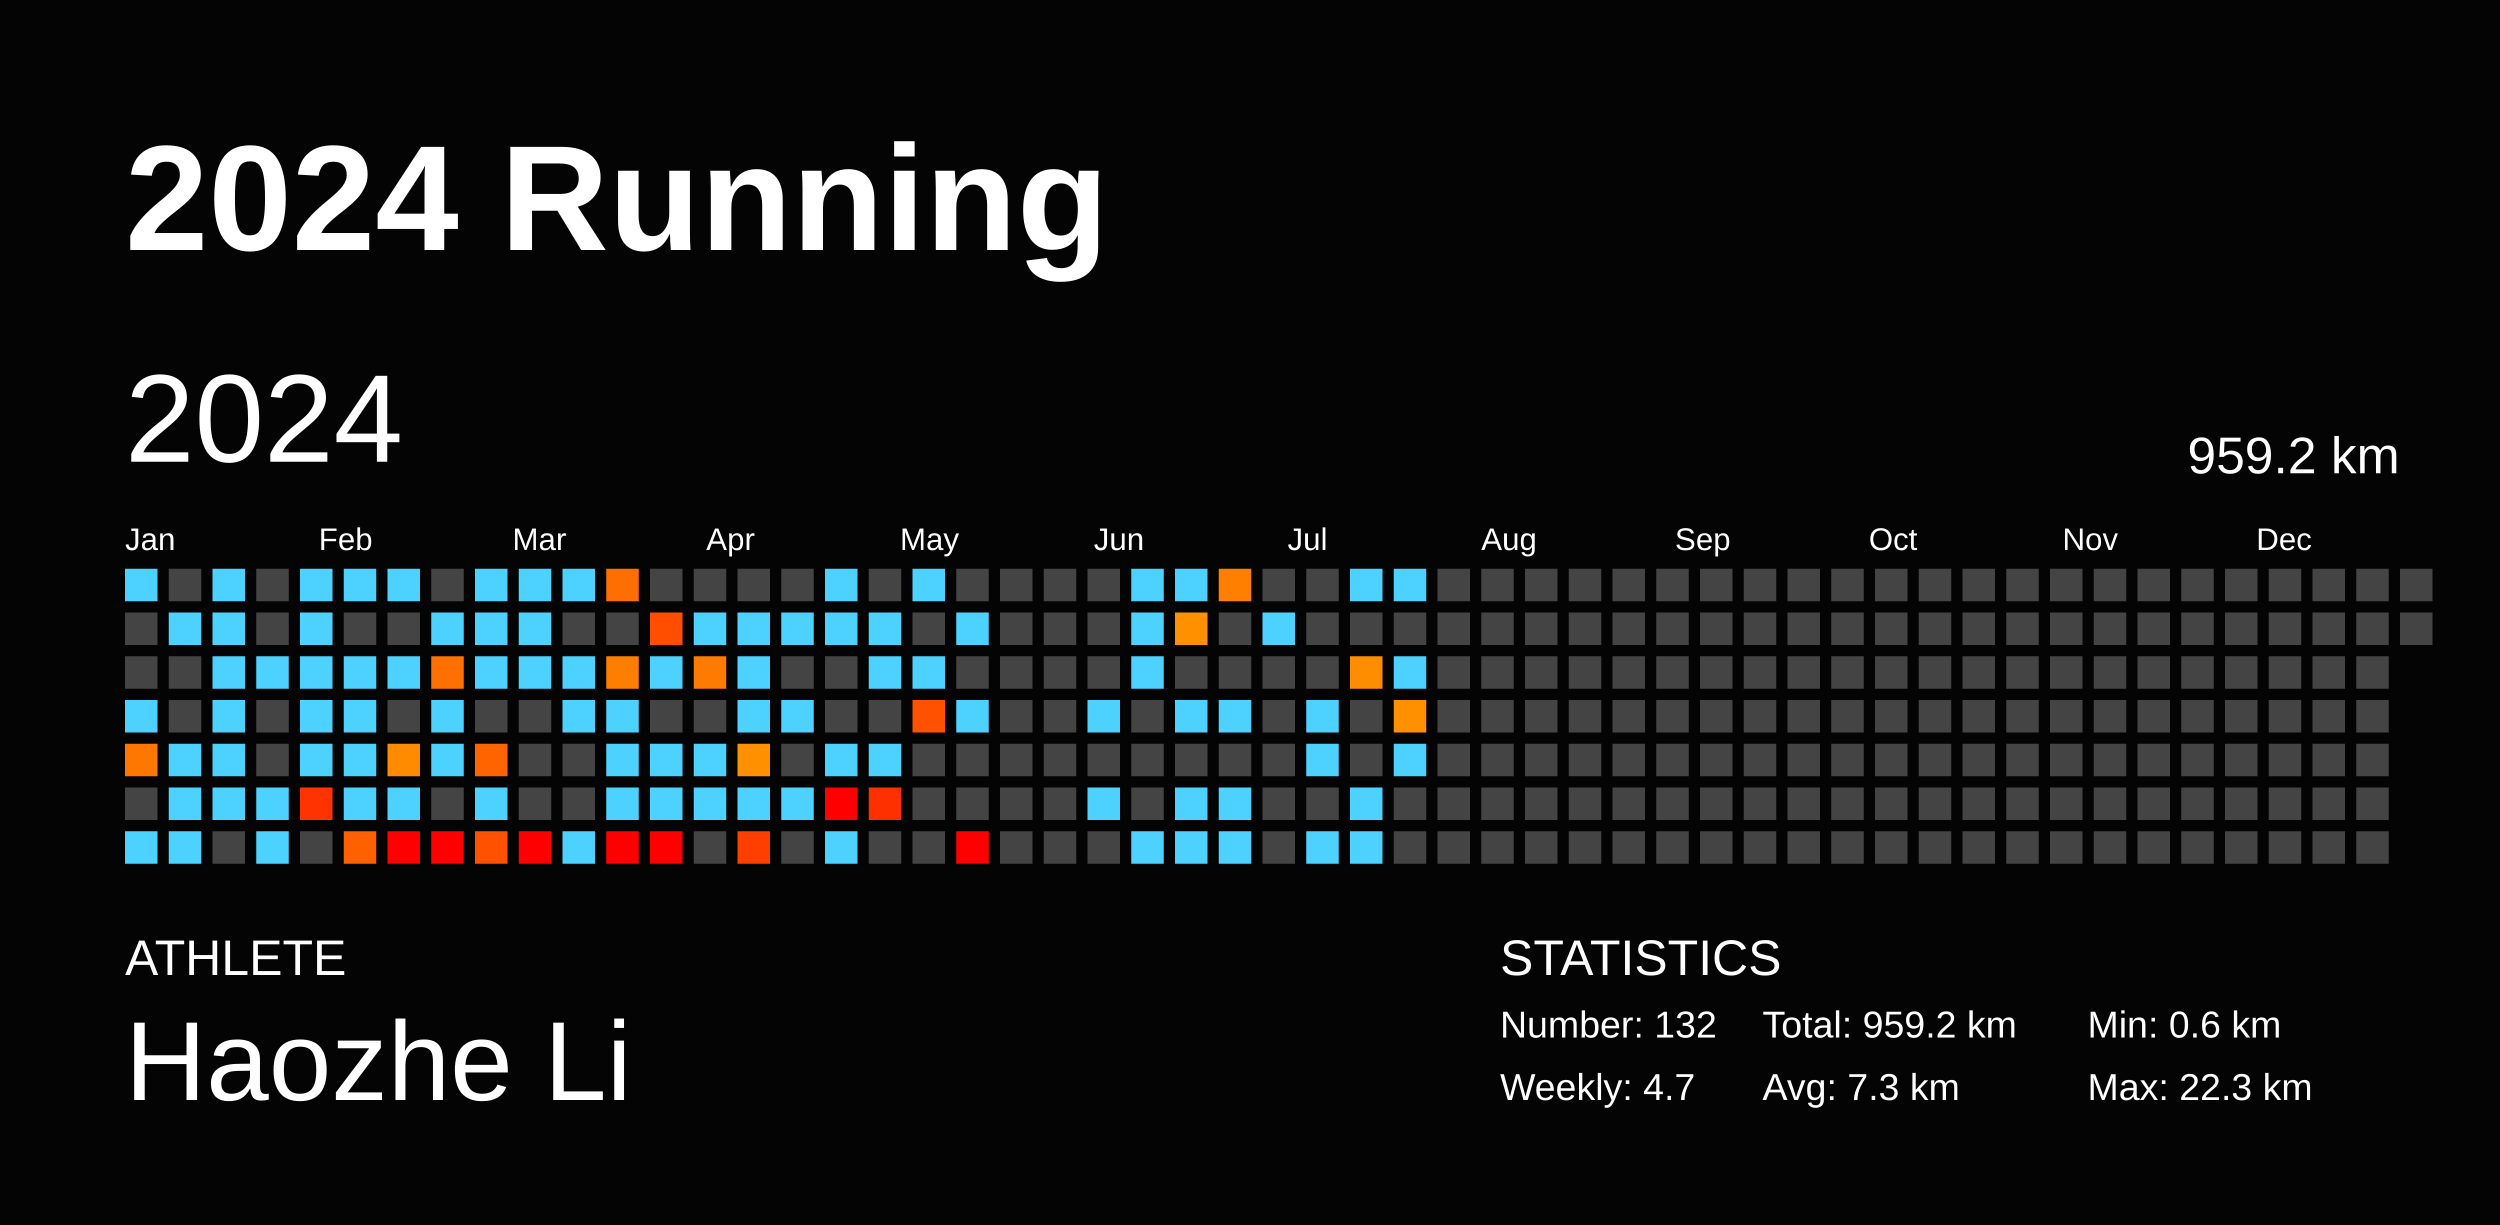
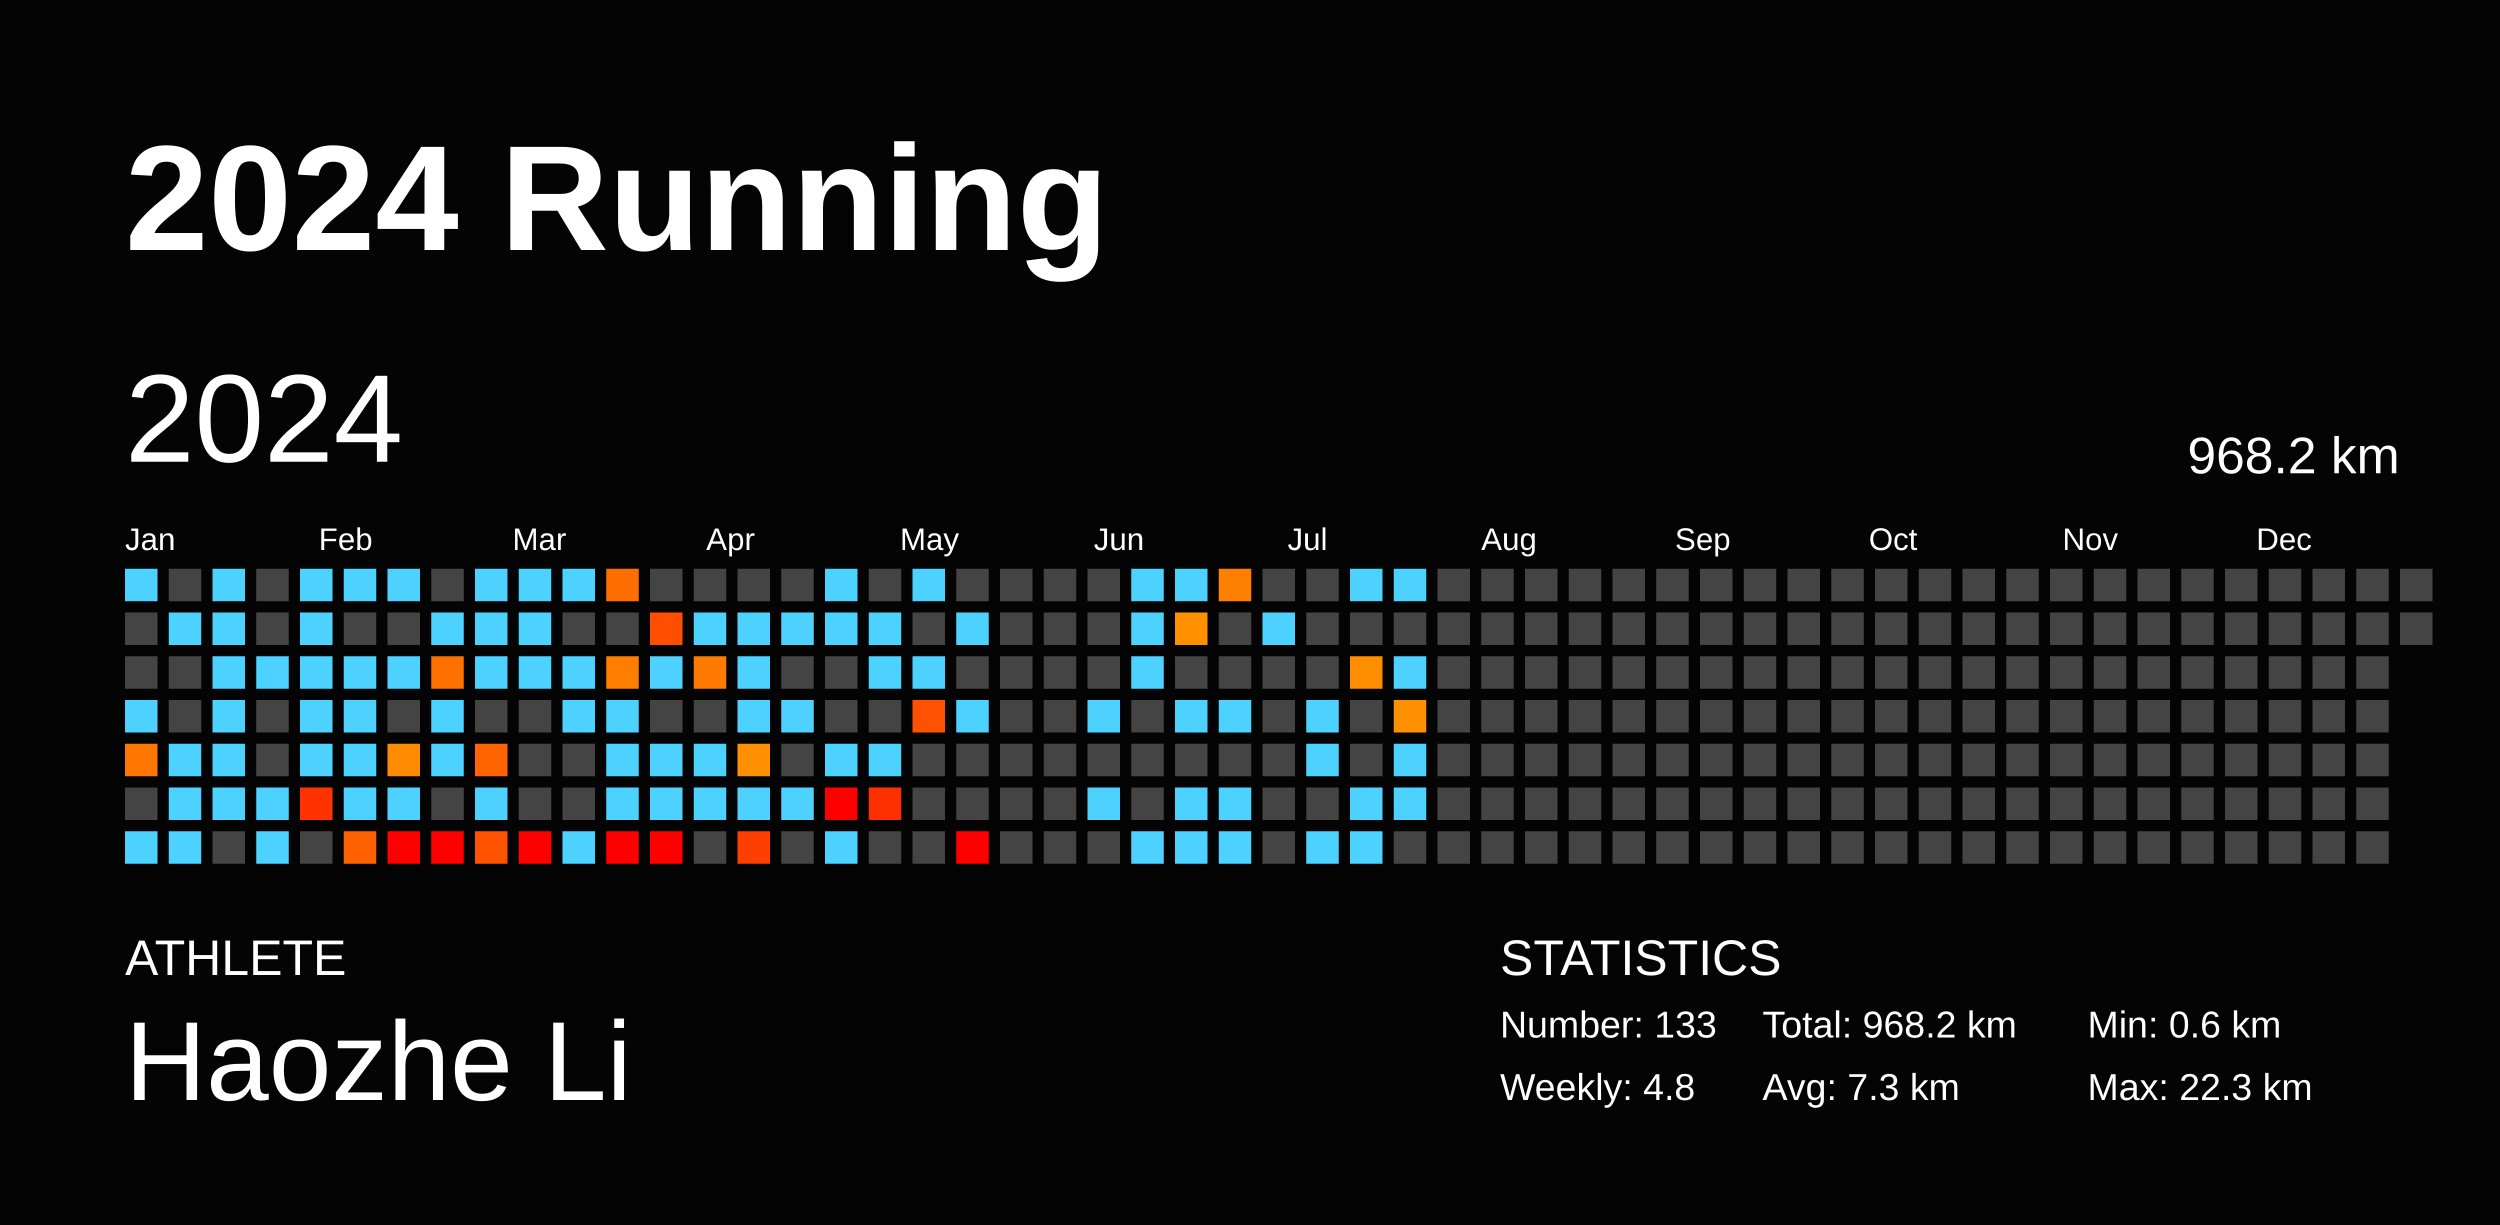
<svg xmlns="http://www.w3.org/2000/svg" baseProfile="full" height="98mm" version="1.1" viewBox="0,0,200,98" width="200mm">
  <defs />
  <rect fill="#040404" height="98" width="200" x="0" y="0" />
  <text fill="#FFFFFF" style="font-size:12px; font-family:Arial; font-weight:bold;" x="10" y="20">2024 Running</text>
  <text fill="#FFFFFF" style="font-size:4px; font-family:Arial" x="10" y="78">ATHLETE</text>
  <text fill="#FFFFFF" style="font-size:9px; font-family:Arial" x="10" y="88">Haozhe Li</text>
  <text fill="#FFFFFF" style="font-size:4px; font-family:Arial" x="120" y="78">STATISTICS</text>
-   <text fill="#FFFFFF" style="font-size:3px; font-family:Arial" x="120" y="83">Number: 132</text>
-   <text fill="#FFFFFF" style="font-size:3px; font-family:Arial" x="120" y="88">Weekly: 4.7</text>
-   <text fill="#FFFFFF" style="font-size:3px; font-family:Arial" x="141" y="83">Total: 959.2 km</text>
+   <text fill="#FFFFFF" style="font-size:3px; font-family:Arial" x="120" y="83">Number: 133</text>
+   <text fill="#FFFFFF" style="font-size:3px; font-family:Arial" x="120" y="88">Weekly: 4.8</text>
+   <text fill="#FFFFFF" style="font-size:3px; font-family:Arial" x="141" y="83">Total: 968.2 km</text>
  <text fill="#FFFFFF" style="font-size:3px; font-family:Arial" x="141" y="88">Avg: 7.3 km</text>
  <text fill="#FFFFFF" style="font-size:3px; font-family:Arial" x="167" y="83">Min: 0.6 km</text>
  <text fill="#FFFFFF" style="font-size:3px; font-family:Arial" x="167" y="88">Max: 22.3 km</text>
  <text dominant-baseline="hanging" fill="#FFFFFF" style="font-size:10.0px; font-family:Arial;" x="10" y="30">2024</text>
-   <text dominant-baseline="hanging" fill="#FFFFFF" style="font-size:4.125px; font-family:Arial;" x="175" y="35">959.2 km</text>
+   <text dominant-baseline="hanging" fill="#FFFFFF" style="font-size:4.125px; font-family:Arial;" x="175" y="35">968.2 km</text>
  <text fill="#FFFFFF" style="font-size:2.5px; font-family:Arial" x="10.0" y="44">Jan</text>
  <text fill="#FFFFFF" style="font-size:2.5px; font-family:Arial" x="25.5" y="44">Feb</text>
  <text fill="#FFFFFF" style="font-size:2.5px; font-family:Arial" x="41.0" y="44">Mar</text>
  <text fill="#FFFFFF" style="font-size:2.5px; font-family:Arial" x="56.5" y="44">Apr</text>
  <text fill="#FFFFFF" style="font-size:2.5px; font-family:Arial" x="72.0" y="44">May</text>
  <text fill="#FFFFFF" style="font-size:2.5px; font-family:Arial" x="87.5" y="44">Jun</text>
  <text fill="#FFFFFF" style="font-size:2.5px; font-family:Arial" x="103.0" y="44">Jul</text>
  <text fill="#FFFFFF" style="font-size:2.5px; font-family:Arial" x="118.5" y="44">Aug</text>
  <text fill="#FFFFFF" style="font-size:2.5px; font-family:Arial" x="134.0" y="44">Sep</text>
  <text fill="#FFFFFF" style="font-size:2.5px; font-family:Arial" x="149.5" y="44">Oct</text>
  <text fill="#FFFFFF" style="font-size:2.5px; font-family:Arial" x="165.0" y="44">Nov</text>
  <text fill="#FFFFFF" style="font-size:2.5px; font-family:Arial" x="180.5" y="44">Dec</text>
  <rect fill="#4dd2ff" height="2.6" width="2.6" x="10.0" y="45.5" />
  <rect fill="#444444" height="2.6" width="2.6" x="10.0" y="49.0" />
  <rect fill="#444444" height="2.6" width="2.6" x="10.0" y="52.5" />
  <rect fill="#4dd2ff" height="2.6" width="2.6" x="10.0" y="56.0" />
  <rect fill="#ff7700" height="2.6" width="2.6" x="10.0" y="59.5" />
  <rect fill="#444444" height="2.6" width="2.6" x="10.0" y="63.0" />
  <rect fill="#4dd2ff" height="2.6" width="2.6" x="10.0" y="66.5" />
  <rect fill="#444444" height="2.6" width="2.6" x="13.5" y="45.5" />
  <rect fill="#4dd2ff" height="2.6" width="2.6" x="13.5" y="49.0" />
  <rect fill="#444444" height="2.6" width="2.6" x="13.5" y="52.5" />
  <rect fill="#444444" height="2.6" width="2.6" x="13.5" y="56.0" />
  <rect fill="#4dd2ff" height="2.6" width="2.6" x="13.5" y="59.5" />
  <rect fill="#4dd2ff" height="2.6" width="2.6" x="13.5" y="63.0" />
  <rect fill="#4dd2ff" height="2.6" width="2.6" x="13.5" y="66.5" />
  <rect fill="#4dd2ff" height="2.6" width="2.6" x="17.0" y="45.5" />
  <rect fill="#4dd2ff" height="2.6" width="2.6" x="17.0" y="49.0" />
  <rect fill="#4dd2ff" height="2.6" width="2.6" x="17.0" y="52.5" />
  <rect fill="#4dd2ff" height="2.6" width="2.6" x="17.0" y="56.0" />
  <rect fill="#4dd2ff" height="2.6" width="2.6" x="17.0" y="59.5" />
  <rect fill="#4dd2ff" height="2.6" width="2.6" x="17.0" y="63.0" />
  <rect fill="#444444" height="2.6" width="2.6" x="17.0" y="66.5" />
  <rect fill="#444444" height="2.6" width="2.6" x="20.5" y="45.5" />
  <rect fill="#444444" height="2.6" width="2.6" x="20.5" y="49.0" />
  <rect fill="#4dd2ff" height="2.6" width="2.6" x="20.5" y="52.5" />
  <rect fill="#444444" height="2.6" width="2.6" x="20.5" y="56.0" />
  <rect fill="#444444" height="2.6" width="2.6" x="20.5" y="59.5" />
  <rect fill="#4dd2ff" height="2.6" width="2.6" x="20.5" y="63.0" />
  <rect fill="#4dd2ff" height="2.6" width="2.6" x="20.5" y="66.5" />
  <rect fill="#4dd2ff" height="2.6" width="2.6" x="24.0" y="45.5" />
  <rect fill="#4dd2ff" height="2.6" width="2.6" x="24.0" y="49.0" />
  <rect fill="#4dd2ff" height="2.6" width="2.6" x="24.0" y="52.5" />
  <rect fill="#4dd2ff" height="2.6" width="2.6" x="24.0" y="56.0" />
  <rect fill="#4dd2ff" height="2.6" width="2.6" x="24.0" y="59.5" />
  <rect fill="#ff3300" height="2.6" width="2.6" x="24.0" y="63.0" />
  <rect fill="#444444" height="2.6" width="2.6" x="24.0" y="66.5" />
  <rect fill="#4dd2ff" height="2.6" width="2.6" x="27.5" y="45.5" />
  <rect fill="#444444" height="2.6" width="2.6" x="27.5" y="49.0" />
  <rect fill="#4dd2ff" height="2.6" width="2.6" x="27.5" y="52.5" />
  <rect fill="#4dd2ff" height="2.6" width="2.6" x="27.5" y="56.0" />
  <rect fill="#4dd2ff" height="2.6" width="2.6" x="27.5" y="59.5" />
  <rect fill="#4dd2ff" height="2.6" width="2.6" x="27.5" y="63.0" />
  <rect fill="#ff6100" height="2.6" width="2.6" x="27.5" y="66.5" />
  <rect fill="#4dd2ff" height="2.6" width="2.6" x="31.0" y="45.5" />
  <rect fill="#444444" height="2.6" width="2.6" x="31.0" y="49.0" />
  <rect fill="#4dd2ff" height="2.6" width="2.6" x="31.0" y="52.5" />
  <rect fill="#444444" height="2.6" width="2.6" x="31.0" y="56.0" />
  <rect fill="#ff8c00" height="2.6" width="2.6" x="31.0" y="59.5" />
  <rect fill="#4dd2ff" height="2.6" width="2.6" x="31.0" y="63.0" />
  <rect fill="red" height="2.6" width="2.6" x="31.0" y="66.5" />
  <rect fill="#444444" height="2.6" width="2.6" x="34.5" y="45.5" />
  <rect fill="#4dd2ff" height="2.6" width="2.6" x="34.5" y="49.0" />
  <rect fill="#ff7000" height="2.6" width="2.6" x="34.5" y="52.5" />
  <rect fill="#4dd2ff" height="2.6" width="2.6" x="34.5" y="56.0" />
  <rect fill="#4dd2ff" height="2.6" width="2.6" x="34.5" y="59.5" />
  <rect fill="#444444" height="2.6" width="2.6" x="34.5" y="63.0" />
  <rect fill="red" height="2.6" width="2.6" x="34.5" y="66.5" />
  <rect fill="#4dd2ff" height="2.6" width="2.6" x="38.0" y="45.5" />
  <rect fill="#4dd2ff" height="2.6" width="2.6" x="38.0" y="49.0" />
  <rect fill="#4dd2ff" height="2.6" width="2.6" x="38.0" y="52.5" />
  <rect fill="#444444" height="2.6" width="2.6" x="38.0" y="56.0" />
  <rect fill="#ff6400" height="2.6" width="2.6" x="38.0" y="59.5" />
  <rect fill="#4dd2ff" height="2.6" width="2.6" x="38.0" y="63.0" />
  <rect fill="#ff5200" height="2.6" width="2.6" x="38.0" y="66.5" />
  <rect fill="#4dd2ff" height="2.6" width="2.6" x="41.5" y="45.5" />
  <rect fill="#4dd2ff" height="2.6" width="2.6" x="41.5" y="49.0" />
  <rect fill="#4dd2ff" height="2.6" width="2.6" x="41.5" y="52.5" />
  <rect fill="#444444" height="2.6" width="2.6" x="41.5" y="56.0" />
  <rect fill="#444444" height="2.6" width="2.6" x="41.5" y="59.5" />
  <rect fill="#444444" height="2.6" width="2.6" x="41.5" y="63.0" />
  <rect fill="red" height="2.6" width="2.6" x="41.5" y="66.5" />
  <rect fill="#4dd2ff" height="2.6" width="2.6" x="45.0" y="45.5" />
  <rect fill="#444444" height="2.6" width="2.6" x="45.0" y="49.0" />
  <rect fill="#4dd2ff" height="2.6" width="2.6" x="45.0" y="52.5" />
  <rect fill="#4dd2ff" height="2.6" width="2.6" x="45.0" y="56.0" />
  <rect fill="#444444" height="2.6" width="2.6" x="45.0" y="59.5" />
  <rect fill="#444444" height="2.6" width="2.6" x="45.0" y="63.0" />
  <rect fill="#4dd2ff" height="2.6" width="2.6" x="45.0" y="66.5" />
  <rect fill="#ff6e00" height="2.6" width="2.6" x="48.5" y="45.5" />
  <rect fill="#444444" height="2.6" width="2.6" x="48.5" y="49.0" />
  <rect fill="#ff7e00" height="2.6" width="2.6" x="48.5" y="52.5" />
  <rect fill="#4dd2ff" height="2.6" width="2.6" x="48.5" y="56.0" />
  <rect fill="#4dd2ff" height="2.6" width="2.6" x="48.5" y="59.5" />
  <rect fill="#4dd2ff" height="2.6" width="2.6" x="48.5" y="63.0" />
  <rect fill="red" height="2.6" width="2.6" x="48.5" y="66.5" />
  <rect fill="#444444" height="2.6" width="2.6" x="52.0" y="45.5" />
  <rect fill="#ff4e00" height="2.6" width="2.6" x="52.0" y="49.0" />
  <rect fill="#4dd2ff" height="2.6" width="2.6" x="52.0" y="52.5" />
  <rect fill="#444444" height="2.6" width="2.6" x="52.0" y="56.0" />
  <rect fill="#4dd2ff" height="2.6" width="2.6" x="52.0" y="59.5" />
  <rect fill="#4dd2ff" height="2.6" width="2.6" x="52.0" y="63.0" />
  <rect fill="red" height="2.6" width="2.6" x="52.0" y="66.5" />
  <rect fill="#444444" height="2.6" width="2.6" x="55.5" y="45.5" />
  <rect fill="#4dd2ff" height="2.6" width="2.6" x="55.5" y="49.0" />
  <rect fill="#ff7a00" height="2.6" width="2.6" x="55.5" y="52.5" />
  <rect fill="#444444" height="2.6" width="2.6" x="55.5" y="56.0" />
  <rect fill="#4dd2ff" height="2.6" width="2.6" x="55.5" y="59.5" />
  <rect fill="#4dd2ff" height="2.6" width="2.6" x="55.5" y="63.0" />
  <rect fill="#444444" height="2.6" width="2.6" x="55.5" y="66.5" />
  <rect fill="#444444" height="2.6" width="2.6" x="59.0" y="45.5" />
  <rect fill="#4dd2ff" height="2.6" width="2.6" x="59.0" y="49.0" />
  <rect fill="#4dd2ff" height="2.6" width="2.6" x="59.0" y="52.5" />
  <rect fill="#4dd2ff" height="2.6" width="2.6" x="59.0" y="56.0" />
  <rect fill="#ff9100" height="2.6" width="2.6" x="59.0" y="59.5" />
  <rect fill="#4dd2ff" height="2.6" width="2.6" x="59.0" y="63.0" />
  <rect fill="#ff3f00" height="2.6" width="2.6" x="59.0" y="66.5" />
  <rect fill="#444444" height="2.6" width="2.6" x="62.5" y="45.5" />
  <rect fill="#4dd2ff" height="2.6" width="2.6" x="62.5" y="49.0" />
  <rect fill="#444444" height="2.6" width="2.6" x="62.5" y="52.5" />
  <rect fill="#4dd2ff" height="2.6" width="2.6" x="62.5" y="56.0" />
  <rect fill="#444444" height="2.6" width="2.6" x="62.5" y="59.5" />
  <rect fill="#4dd2ff" height="2.6" width="2.6" x="62.5" y="63.0" />
  <rect fill="#444444" height="2.6" width="2.6" x="62.5" y="66.5" />
  <rect fill="#4dd2ff" height="2.6" width="2.6" x="66.0" y="45.5" />
  <rect fill="#4dd2ff" height="2.6" width="2.6" x="66.0" y="49.0" />
  <rect fill="#444444" height="2.6" width="2.6" x="66.0" y="52.5" />
  <rect fill="#444444" height="2.6" width="2.6" x="66.0" y="56.0" />
  <rect fill="#4dd2ff" height="2.6" width="2.6" x="66.0" y="59.5" />
  <rect fill="red" height="2.6" width="2.6" x="66.0" y="63.0" />
  <rect fill="#4dd2ff" height="2.6" width="2.6" x="66.0" y="66.5" />
  <rect fill="#444444" height="2.6" width="2.6" x="69.5" y="45.5" />
  <rect fill="#4dd2ff" height="2.6" width="2.6" x="69.5" y="49.0" />
  <rect fill="#4dd2ff" height="2.6" width="2.6" x="69.5" y="52.5" />
  <rect fill="#444444" height="2.6" width="2.6" x="69.5" y="56.0" />
  <rect fill="#4dd2ff" height="2.6" width="2.6" x="69.5" y="59.5" />
  <rect fill="#ff3000" height="2.6" width="2.6" x="69.5" y="63.0" />
  <rect fill="#444444" height="2.6" width="2.6" x="69.5" y="66.5" />
  <rect fill="#4dd2ff" height="2.6" width="2.6" x="73.0" y="45.5" />
  <rect fill="#444444" height="2.6" width="2.6" x="73.0" y="49.0" />
  <rect fill="#4dd2ff" height="2.6" width="2.6" x="73.0" y="52.5" />
  <rect fill="#ff5100" height="2.6" width="2.6" x="73.0" y="56.0" />
  <rect fill="#444444" height="2.6" width="2.6" x="73.0" y="59.5" />
  <rect fill="#444444" height="2.6" width="2.6" x="73.0" y="63.0" />
  <rect fill="#444444" height="2.6" width="2.6" x="73.0" y="66.5" />
  <rect fill="#444444" height="2.6" width="2.6" x="76.5" y="45.5" />
  <rect fill="#4dd2ff" height="2.6" width="2.6" x="76.5" y="49.0" />
  <rect fill="#444444" height="2.6" width="2.6" x="76.5" y="52.5" />
  <rect fill="#4dd2ff" height="2.6" width="2.6" x="76.5" y="56.0" />
  <rect fill="#444444" height="2.6" width="2.6" x="76.5" y="59.5" />
  <rect fill="#444444" height="2.6" width="2.6" x="76.5" y="63.0" />
  <rect fill="red" height="2.6" width="2.6" x="76.5" y="66.5" />
  <rect fill="#444444" height="2.6" width="2.6" x="80.0" y="45.5" />
  <rect fill="#444444" height="2.6" width="2.6" x="80.0" y="49.0" />
  <rect fill="#444444" height="2.6" width="2.6" x="80.0" y="52.5" />
  <rect fill="#444444" height="2.6" width="2.6" x="80.0" y="56.0" />
  <rect fill="#444444" height="2.6" width="2.6" x="80.0" y="59.5" />
  <rect fill="#444444" height="2.6" width="2.6" x="80.0" y="63.0" />
  <rect fill="#444444" height="2.6" width="2.6" x="80.0" y="66.5" />
  <rect fill="#444444" height="2.6" width="2.6" x="83.5" y="45.5" />
  <rect fill="#444444" height="2.6" width="2.6" x="83.5" y="49.0" />
  <rect fill="#444444" height="2.6" width="2.6" x="83.5" y="52.5" />
  <rect fill="#444444" height="2.6" width="2.6" x="83.5" y="56.0" />
  <rect fill="#444444" height="2.6" width="2.6" x="83.5" y="59.5" />
  <rect fill="#444444" height="2.6" width="2.6" x="83.5" y="63.0" />
  <rect fill="#444444" height="2.6" width="2.6" x="83.5" y="66.5" />
  <rect fill="#444444" height="2.6" width="2.6" x="87.0" y="45.5" />
  <rect fill="#444444" height="2.6" width="2.6" x="87.0" y="49.0" />
  <rect fill="#444444" height="2.6" width="2.6" x="87.0" y="52.5" />
  <rect fill="#4dd2ff" height="2.6" width="2.6" x="87.0" y="56.0" />
  <rect fill="#444444" height="2.6" width="2.6" x="87.0" y="59.5" />
  <rect fill="#4dd2ff" height="2.6" width="2.6" x="87.0" y="63.0" />
  <rect fill="#444444" height="2.6" width="2.6" x="87.0" y="66.5" />
  <rect fill="#4dd2ff" height="2.6" width="2.6" x="90.5" y="45.5" />
  <rect fill="#4dd2ff" height="2.6" width="2.6" x="90.5" y="49.0" />
  <rect fill="#4dd2ff" height="2.6" width="2.6" x="90.5" y="52.5" />
  <rect fill="#444444" height="2.6" width="2.6" x="90.5" y="56.0" />
  <rect fill="#444444" height="2.6" width="2.6" x="90.5" y="59.5" />
  <rect fill="#444444" height="2.6" width="2.6" x="90.5" y="63.0" />
  <rect fill="#4dd2ff" height="2.6" width="2.6" x="90.5" y="66.5" />
  <rect fill="#4dd2ff" height="2.6" width="2.6" x="94.0" y="45.5" />
  <rect fill="#ff9100" height="2.6" width="2.6" x="94.0" y="49.0" />
  <rect fill="#444444" height="2.6" width="2.6" x="94.0" y="52.5" />
  <rect fill="#4dd2ff" height="2.6" width="2.6" x="94.0" y="56.0" />
  <rect fill="#444444" height="2.6" width="2.6" x="94.0" y="59.5" />
  <rect fill="#4dd2ff" height="2.6" width="2.6" x="94.0" y="63.0" />
  <rect fill="#4dd2ff" height="2.6" width="2.6" x="94.0" y="66.5" />
  <rect fill="#ff7f00" height="2.6" width="2.6" x="97.5" y="45.5" />
  <rect fill="#444444" height="2.6" width="2.6" x="97.5" y="49.0" />
  <rect fill="#444444" height="2.6" width="2.6" x="97.5" y="52.5" />
  <rect fill="#4dd2ff" height="2.6" width="2.6" x="97.5" y="56.0" />
  <rect fill="#444444" height="2.6" width="2.6" x="97.5" y="59.5" />
  <rect fill="#4dd2ff" height="2.6" width="2.6" x="97.5" y="63.0" />
  <rect fill="#4dd2ff" height="2.6" width="2.6" x="97.5" y="66.5" />
  <rect fill="#444444" height="2.6" width="2.6" x="101.0" y="45.5" />
  <rect fill="#4dd2ff" height="2.6" width="2.6" x="101.0" y="49.0" />
  <rect fill="#444444" height="2.6" width="2.6" x="101.0" y="52.5" />
  <rect fill="#444444" height="2.6" width="2.6" x="101.0" y="56.0" />
  <rect fill="#444444" height="2.6" width="2.6" x="101.0" y="59.5" />
  <rect fill="#444444" height="2.6" width="2.6" x="101.0" y="63.0" />
  <rect fill="#444444" height="2.6" width="2.6" x="101.0" y="66.5" />
  <rect fill="#444444" height="2.6" width="2.6" x="104.5" y="45.5" />
  <rect fill="#444444" height="2.6" width="2.6" x="104.5" y="49.0" />
  <rect fill="#444444" height="2.6" width="2.6" x="104.5" y="52.5" />
  <rect fill="#4dd2ff" height="2.6" width="2.6" x="104.5" y="56.0" />
  <rect fill="#4dd2ff" height="2.6" width="2.6" x="104.5" y="59.5" />
  <rect fill="#444444" height="2.6" width="2.6" x="104.5" y="63.0" />
  <rect fill="#4dd2ff" height="2.6" width="2.6" x="104.5" y="66.5" />
  <rect fill="#4dd2ff" height="2.6" width="2.6" x="108.0" y="45.5" />
  <rect fill="#444444" height="2.6" width="2.6" x="108.0" y="49.0" />
  <rect fill="#ff8d00" height="2.6" width="2.6" x="108.0" y="52.5" />
  <rect fill="#444444" height="2.6" width="2.6" x="108.0" y="56.0" />
  <rect fill="#444444" height="2.6" width="2.6" x="108.0" y="59.5" />
  <rect fill="#4dd2ff" height="2.6" width="2.6" x="108.0" y="63.0" />
  <rect fill="#4dd2ff" height="2.6" width="2.6" x="108.0" y="66.5" />
  <rect fill="#4dd2ff" height="2.6" width="2.6" x="111.5" y="45.5" />
  <rect fill="#444444" height="2.6" width="2.6" x="111.5" y="49.0" />
  <rect fill="#4dd2ff" height="2.6" width="2.6" x="111.5" y="52.5" />
  <rect fill="#ff9100" height="2.6" width="2.6" x="111.5" y="56.0" />
  <rect fill="#4dd2ff" height="2.6" width="2.6" x="111.5" y="59.5" />
-   <rect fill="#444444" height="2.6" width="2.6" x="111.5" y="63.0" />
+   <rect fill="#4dd2ff" height="2.6" width="2.6" x="111.5" y="63.0" />
  <rect fill="#444444" height="2.6" width="2.6" x="111.5" y="66.5" />
  <rect fill="#444444" height="2.6" width="2.6" x="115.0" y="45.5" />
  <rect fill="#444444" height="2.6" width="2.6" x="115.0" y="49.0" />
  <rect fill="#444444" height="2.6" width="2.6" x="115.0" y="52.5" />
  <rect fill="#444444" height="2.6" width="2.6" x="115.0" y="56.0" />
  <rect fill="#444444" height="2.6" width="2.6" x="115.0" y="59.5" />
  <rect fill="#444444" height="2.6" width="2.6" x="115.0" y="63.0" />
  <rect fill="#444444" height="2.6" width="2.6" x="115.0" y="66.5" />
  <rect fill="#444444" height="2.6" width="2.6" x="118.5" y="45.5" />
  <rect fill="#444444" height="2.6" width="2.6" x="118.5" y="49.0" />
  <rect fill="#444444" height="2.6" width="2.6" x="118.5" y="52.5" />
  <rect fill="#444444" height="2.6" width="2.6" x="118.5" y="56.0" />
  <rect fill="#444444" height="2.6" width="2.6" x="118.5" y="59.5" />
  <rect fill="#444444" height="2.6" width="2.6" x="118.5" y="63.0" />
  <rect fill="#444444" height="2.6" width="2.6" x="118.5" y="66.5" />
  <rect fill="#444444" height="2.6" width="2.6" x="122.0" y="45.5" />
  <rect fill="#444444" height="2.6" width="2.6" x="122.0" y="49.0" />
  <rect fill="#444444" height="2.6" width="2.6" x="122.0" y="52.5" />
  <rect fill="#444444" height="2.6" width="2.6" x="122.0" y="56.0" />
  <rect fill="#444444" height="2.6" width="2.6" x="122.0" y="59.5" />
  <rect fill="#444444" height="2.6" width="2.6" x="122.0" y="63.0" />
  <rect fill="#444444" height="2.6" width="2.6" x="122.0" y="66.5" />
  <rect fill="#444444" height="2.6" width="2.6" x="125.5" y="45.5" />
  <rect fill="#444444" height="2.6" width="2.6" x="125.5" y="49.0" />
  <rect fill="#444444" height="2.6" width="2.6" x="125.5" y="52.5" />
  <rect fill="#444444" height="2.6" width="2.6" x="125.5" y="56.0" />
  <rect fill="#444444" height="2.6" width="2.6" x="125.5" y="59.5" />
  <rect fill="#444444" height="2.6" width="2.6" x="125.5" y="63.0" />
  <rect fill="#444444" height="2.6" width="2.6" x="125.5" y="66.5" />
  <rect fill="#444444" height="2.6" width="2.6" x="129.0" y="45.5" />
  <rect fill="#444444" height="2.6" width="2.6" x="129.0" y="49.0" />
  <rect fill="#444444" height="2.6" width="2.6" x="129.0" y="52.5" />
  <rect fill="#444444" height="2.6" width="2.6" x="129.0" y="56.0" />
  <rect fill="#444444" height="2.6" width="2.6" x="129.0" y="59.5" />
  <rect fill="#444444" height="2.6" width="2.6" x="129.0" y="63.0" />
  <rect fill="#444444" height="2.6" width="2.6" x="129.0" y="66.5" />
  <rect fill="#444444" height="2.6" width="2.6" x="132.5" y="45.5" />
  <rect fill="#444444" height="2.6" width="2.6" x="132.5" y="49.0" />
  <rect fill="#444444" height="2.6" width="2.6" x="132.5" y="52.5" />
  <rect fill="#444444" height="2.6" width="2.6" x="132.5" y="56.0" />
  <rect fill="#444444" height="2.6" width="2.6" x="132.5" y="59.5" />
  <rect fill="#444444" height="2.6" width="2.6" x="132.5" y="63.0" />
  <rect fill="#444444" height="2.6" width="2.6" x="132.5" y="66.5" />
  <rect fill="#444444" height="2.6" width="2.6" x="136.0" y="45.5" />
  <rect fill="#444444" height="2.6" width="2.6" x="136.0" y="49.0" />
  <rect fill="#444444" height="2.6" width="2.6" x="136.0" y="52.5" />
  <rect fill="#444444" height="2.6" width="2.6" x="136.0" y="56.0" />
  <rect fill="#444444" height="2.6" width="2.6" x="136.0" y="59.5" />
  <rect fill="#444444" height="2.6" width="2.6" x="136.0" y="63.0" />
  <rect fill="#444444" height="2.6" width="2.6" x="136.0" y="66.5" />
  <rect fill="#444444" height="2.6" width="2.6" x="139.5" y="45.5" />
  <rect fill="#444444" height="2.6" width="2.6" x="139.5" y="49.0" />
  <rect fill="#444444" height="2.6" width="2.6" x="139.5" y="52.5" />
  <rect fill="#444444" height="2.6" width="2.6" x="139.5" y="56.0" />
  <rect fill="#444444" height="2.6" width="2.6" x="139.5" y="59.5" />
  <rect fill="#444444" height="2.6" width="2.6" x="139.5" y="63.0" />
  <rect fill="#444444" height="2.6" width="2.6" x="139.5" y="66.5" />
  <rect fill="#444444" height="2.6" width="2.6" x="143.0" y="45.5" />
  <rect fill="#444444" height="2.6" width="2.6" x="143.0" y="49.0" />
  <rect fill="#444444" height="2.6" width="2.6" x="143.0" y="52.5" />
  <rect fill="#444444" height="2.6" width="2.6" x="143.0" y="56.0" />
  <rect fill="#444444" height="2.6" width="2.6" x="143.0" y="59.5" />
  <rect fill="#444444" height="2.6" width="2.6" x="143.0" y="63.0" />
  <rect fill="#444444" height="2.6" width="2.6" x="143.0" y="66.5" />
  <rect fill="#444444" height="2.6" width="2.6" x="146.5" y="45.5" />
  <rect fill="#444444" height="2.6" width="2.6" x="146.5" y="49.0" />
  <rect fill="#444444" height="2.6" width="2.6" x="146.5" y="52.5" />
  <rect fill="#444444" height="2.6" width="2.6" x="146.5" y="56.0" />
  <rect fill="#444444" height="2.6" width="2.6" x="146.5" y="59.5" />
  <rect fill="#444444" height="2.6" width="2.6" x="146.5" y="63.0" />
  <rect fill="#444444" height="2.6" width="2.6" x="146.5" y="66.5" />
  <rect fill="#444444" height="2.6" width="2.6" x="150.0" y="45.5" />
  <rect fill="#444444" height="2.6" width="2.6" x="150.0" y="49.0" />
  <rect fill="#444444" height="2.6" width="2.6" x="150.0" y="52.5" />
  <rect fill="#444444" height="2.6" width="2.6" x="150.0" y="56.0" />
  <rect fill="#444444" height="2.6" width="2.6" x="150.0" y="59.5" />
  <rect fill="#444444" height="2.6" width="2.6" x="150.0" y="63.0" />
  <rect fill="#444444" height="2.6" width="2.6" x="150.0" y="66.5" />
  <rect fill="#444444" height="2.6" width="2.6" x="153.5" y="45.5" />
  <rect fill="#444444" height="2.6" width="2.6" x="153.5" y="49.0" />
  <rect fill="#444444" height="2.6" width="2.6" x="153.5" y="52.5" />
  <rect fill="#444444" height="2.6" width="2.6" x="153.5" y="56.0" />
  <rect fill="#444444" height="2.6" width="2.6" x="153.5" y="59.5" />
  <rect fill="#444444" height="2.6" width="2.6" x="153.5" y="63.0" />
  <rect fill="#444444" height="2.6" width="2.6" x="153.5" y="66.5" />
  <rect fill="#444444" height="2.6" width="2.6" x="157.0" y="45.5" />
  <rect fill="#444444" height="2.6" width="2.6" x="157.0" y="49.0" />
  <rect fill="#444444" height="2.6" width="2.6" x="157.0" y="52.5" />
  <rect fill="#444444" height="2.6" width="2.6" x="157.0" y="56.0" />
  <rect fill="#444444" height="2.6" width="2.6" x="157.0" y="59.5" />
  <rect fill="#444444" height="2.6" width="2.6" x="157.0" y="63.0" />
  <rect fill="#444444" height="2.6" width="2.6" x="157.0" y="66.5" />
  <rect fill="#444444" height="2.6" width="2.6" x="160.5" y="45.5" />
  <rect fill="#444444" height="2.6" width="2.6" x="160.5" y="49.0" />
  <rect fill="#444444" height="2.6" width="2.6" x="160.5" y="52.5" />
  <rect fill="#444444" height="2.6" width="2.6" x="160.5" y="56.0" />
  <rect fill="#444444" height="2.6" width="2.6" x="160.5" y="59.5" />
  <rect fill="#444444" height="2.6" width="2.6" x="160.5" y="63.0" />
  <rect fill="#444444" height="2.6" width="2.6" x="160.5" y="66.5" />
  <rect fill="#444444" height="2.6" width="2.6" x="164.0" y="45.5" />
  <rect fill="#444444" height="2.6" width="2.6" x="164.0" y="49.0" />
  <rect fill="#444444" height="2.6" width="2.6" x="164.0" y="52.5" />
  <rect fill="#444444" height="2.6" width="2.6" x="164.0" y="56.0" />
  <rect fill="#444444" height="2.6" width="2.6" x="164.0" y="59.5" />
  <rect fill="#444444" height="2.6" width="2.6" x="164.0" y="63.0" />
  <rect fill="#444444" height="2.6" width="2.6" x="164.0" y="66.5" />
  <rect fill="#444444" height="2.6" width="2.6" x="167.5" y="45.5" />
  <rect fill="#444444" height="2.6" width="2.6" x="167.5" y="49.0" />
  <rect fill="#444444" height="2.6" width="2.6" x="167.5" y="52.5" />
  <rect fill="#444444" height="2.6" width="2.6" x="167.5" y="56.0" />
  <rect fill="#444444" height="2.6" width="2.6" x="167.5" y="59.5" />
  <rect fill="#444444" height="2.6" width="2.6" x="167.5" y="63.0" />
  <rect fill="#444444" height="2.6" width="2.6" x="167.5" y="66.5" />
  <rect fill="#444444" height="2.6" width="2.6" x="171.0" y="45.5" />
  <rect fill="#444444" height="2.6" width="2.6" x="171.0" y="49.0" />
  <rect fill="#444444" height="2.6" width="2.6" x="171.0" y="52.5" />
  <rect fill="#444444" height="2.6" width="2.6" x="171.0" y="56.0" />
  <rect fill="#444444" height="2.6" width="2.6" x="171.0" y="59.5" />
  <rect fill="#444444" height="2.6" width="2.6" x="171.0" y="63.0" />
  <rect fill="#444444" height="2.6" width="2.6" x="171.0" y="66.5" />
  <rect fill="#444444" height="2.6" width="2.6" x="174.5" y="45.5" />
  <rect fill="#444444" height="2.6" width="2.6" x="174.5" y="49.0" />
  <rect fill="#444444" height="2.6" width="2.6" x="174.5" y="52.5" />
  <rect fill="#444444" height="2.6" width="2.6" x="174.5" y="56.0" />
  <rect fill="#444444" height="2.6" width="2.6" x="174.5" y="59.5" />
  <rect fill="#444444" height="2.6" width="2.6" x="174.5" y="63.0" />
  <rect fill="#444444" height="2.6" width="2.6" x="174.5" y="66.5" />
  <rect fill="#444444" height="2.6" width="2.6" x="178.0" y="45.5" />
  <rect fill="#444444" height="2.6" width="2.6" x="178.0" y="49.0" />
  <rect fill="#444444" height="2.6" width="2.6" x="178.0" y="52.5" />
  <rect fill="#444444" height="2.6" width="2.6" x="178.0" y="56.0" />
  <rect fill="#444444" height="2.6" width="2.6" x="178.0" y="59.5" />
  <rect fill="#444444" height="2.6" width="2.6" x="178.0" y="63.0" />
  <rect fill="#444444" height="2.6" width="2.6" x="178.0" y="66.5" />
  <rect fill="#444444" height="2.6" width="2.6" x="181.5" y="45.5" />
  <rect fill="#444444" height="2.6" width="2.6" x="181.5" y="49.0" />
  <rect fill="#444444" height="2.6" width="2.6" x="181.5" y="52.5" />
  <rect fill="#444444" height="2.6" width="2.6" x="181.5" y="56.0" />
  <rect fill="#444444" height="2.6" width="2.6" x="181.5" y="59.5" />
  <rect fill="#444444" height="2.6" width="2.6" x="181.5" y="63.0" />
  <rect fill="#444444" height="2.6" width="2.6" x="181.5" y="66.5" />
  <rect fill="#444444" height="2.6" width="2.6" x="185.0" y="45.5" />
  <rect fill="#444444" height="2.6" width="2.6" x="185.0" y="49.0" />
  <rect fill="#444444" height="2.6" width="2.6" x="185.0" y="52.5" />
  <rect fill="#444444" height="2.6" width="2.6" x="185.0" y="56.0" />
  <rect fill="#444444" height="2.6" width="2.6" x="185.0" y="59.5" />
  <rect fill="#444444" height="2.6" width="2.6" x="185.0" y="63.0" />
  <rect fill="#444444" height="2.6" width="2.6" x="185.0" y="66.5" />
  <rect fill="#444444" height="2.6" width="2.6" x="188.5" y="45.5" />
  <rect fill="#444444" height="2.6" width="2.6" x="188.5" y="49.0" />
  <rect fill="#444444" height="2.6" width="2.6" x="188.5" y="52.5" />
  <rect fill="#444444" height="2.6" width="2.6" x="188.5" y="56.0" />
  <rect fill="#444444" height="2.6" width="2.6" x="188.5" y="59.5" />
  <rect fill="#444444" height="2.6" width="2.6" x="188.5" y="63.0" />
  <rect fill="#444444" height="2.6" width="2.6" x="188.5" y="66.5" />
  <rect fill="#444444" height="2.6" width="2.6" x="192.0" y="45.5" />
  <rect fill="#444444" height="2.6" width="2.6" x="192.0" y="49.0" />
</svg>
